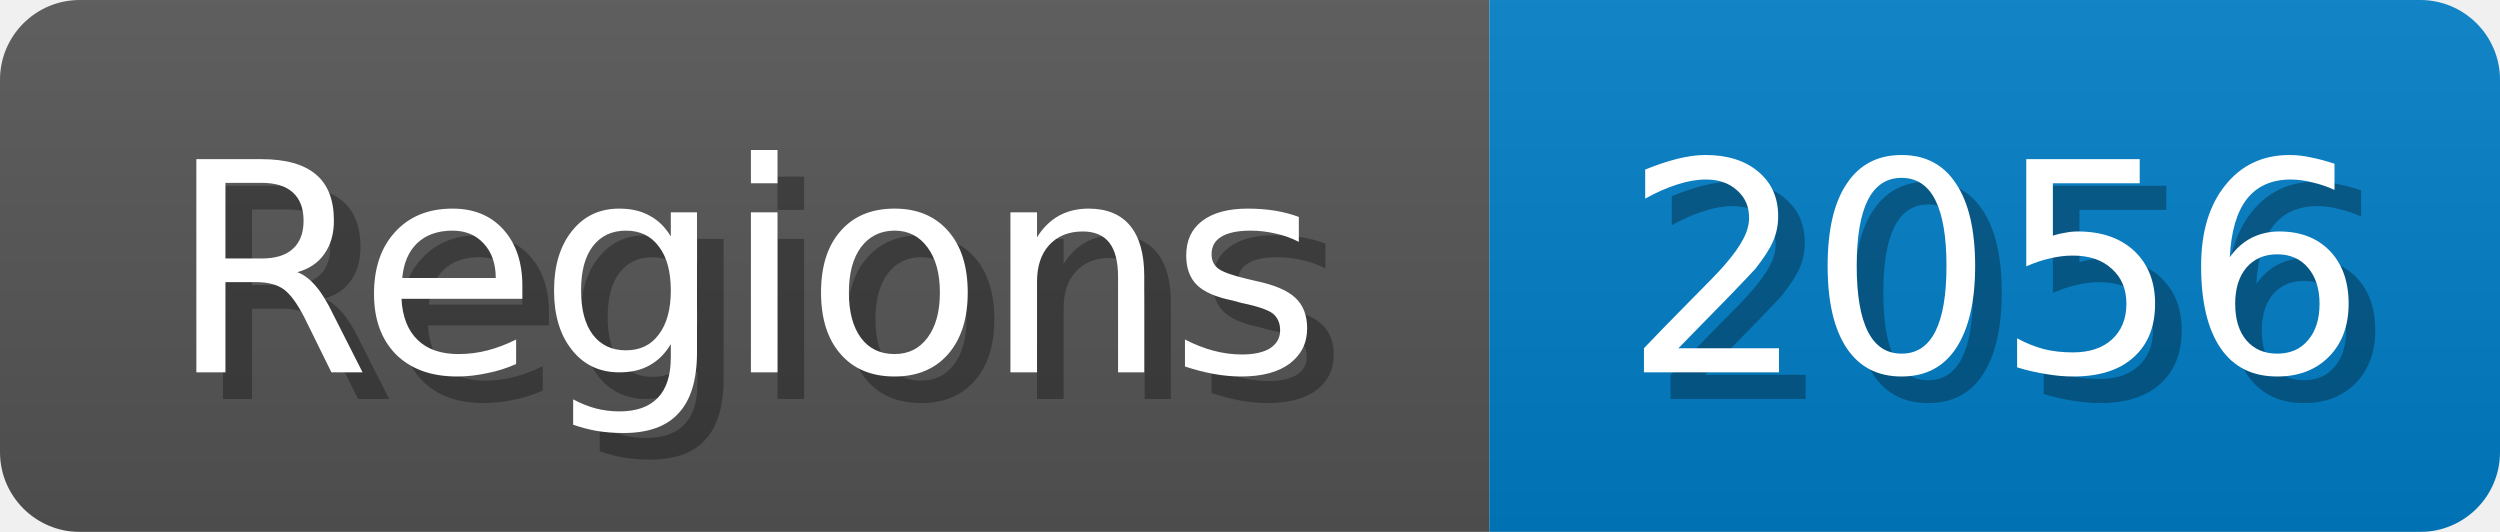
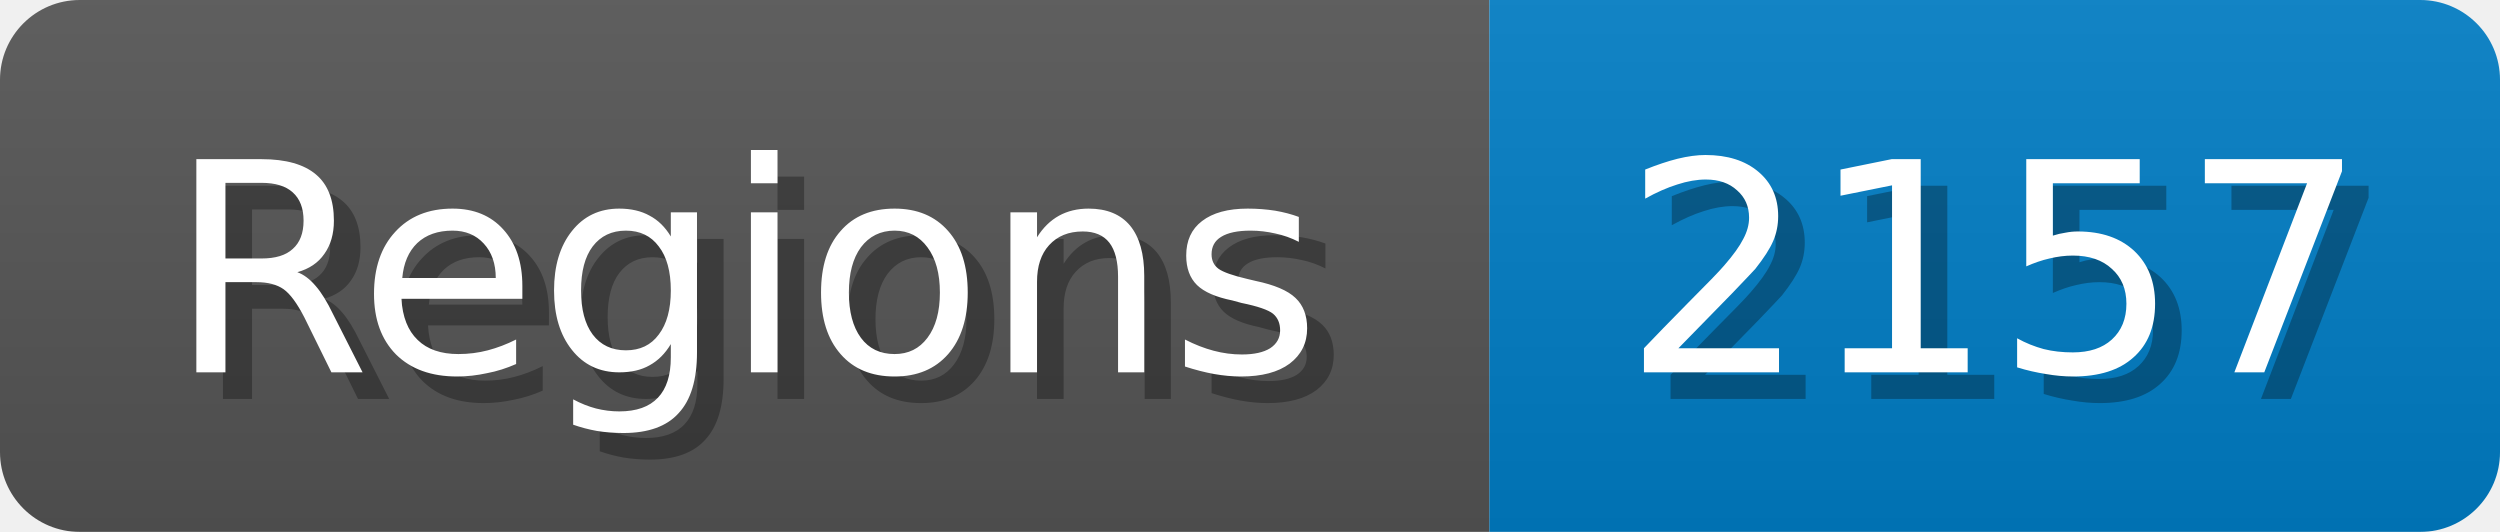
<svg xmlns="http://www.w3.org/2000/svg" width="94" height="20">
  <linearGradient id="b" x2="0" y2="100%">
    <stop offset="0" stop-color="#bbb" stop-opacity=".1" />
    <stop offset="1" stop-opacity=".1" />
  </linearGradient>
  <mask id="anybadge_1">
    <rect width="94" height="20" rx="3" fill="#fff" />
  </mask>
  <g mask="url(#anybadge_1)">
    <path fill="#555" d="M0 0h56v20H0z" />
    <path fill="#007ec6" d="M56 0h38v20H56z" />
    <path fill="url(#b)" d="M0 0h94v20H0z" />
  </g>
  <g fill="#fff" text-anchor="middle" font-family="DejaVu Sans,Verdana,Geneva,sans-serif" font-size="11">
    <text x="29.0" y="15" fill="#010101" fill-opacity=".3">Regions</text>
    <text x="28.0" y="14">Regions</text>
  </g>
  <g fill="#fff" text-anchor="middle" font-family="DejaVu Sans,Verdana,Geneva,sans-serif" font-size="11">
-     <text x="76.0" y="15" fill="#010101" fill-opacity=".3">2056</text>
-     <text x="75.0" y="14">2056</text>
+     <text x="76.0" y="15" fill="#010101" fill-opacity=".3">2157</text>
+     <text x="75.0" y="14">2157</text>
  </g>
</svg>
